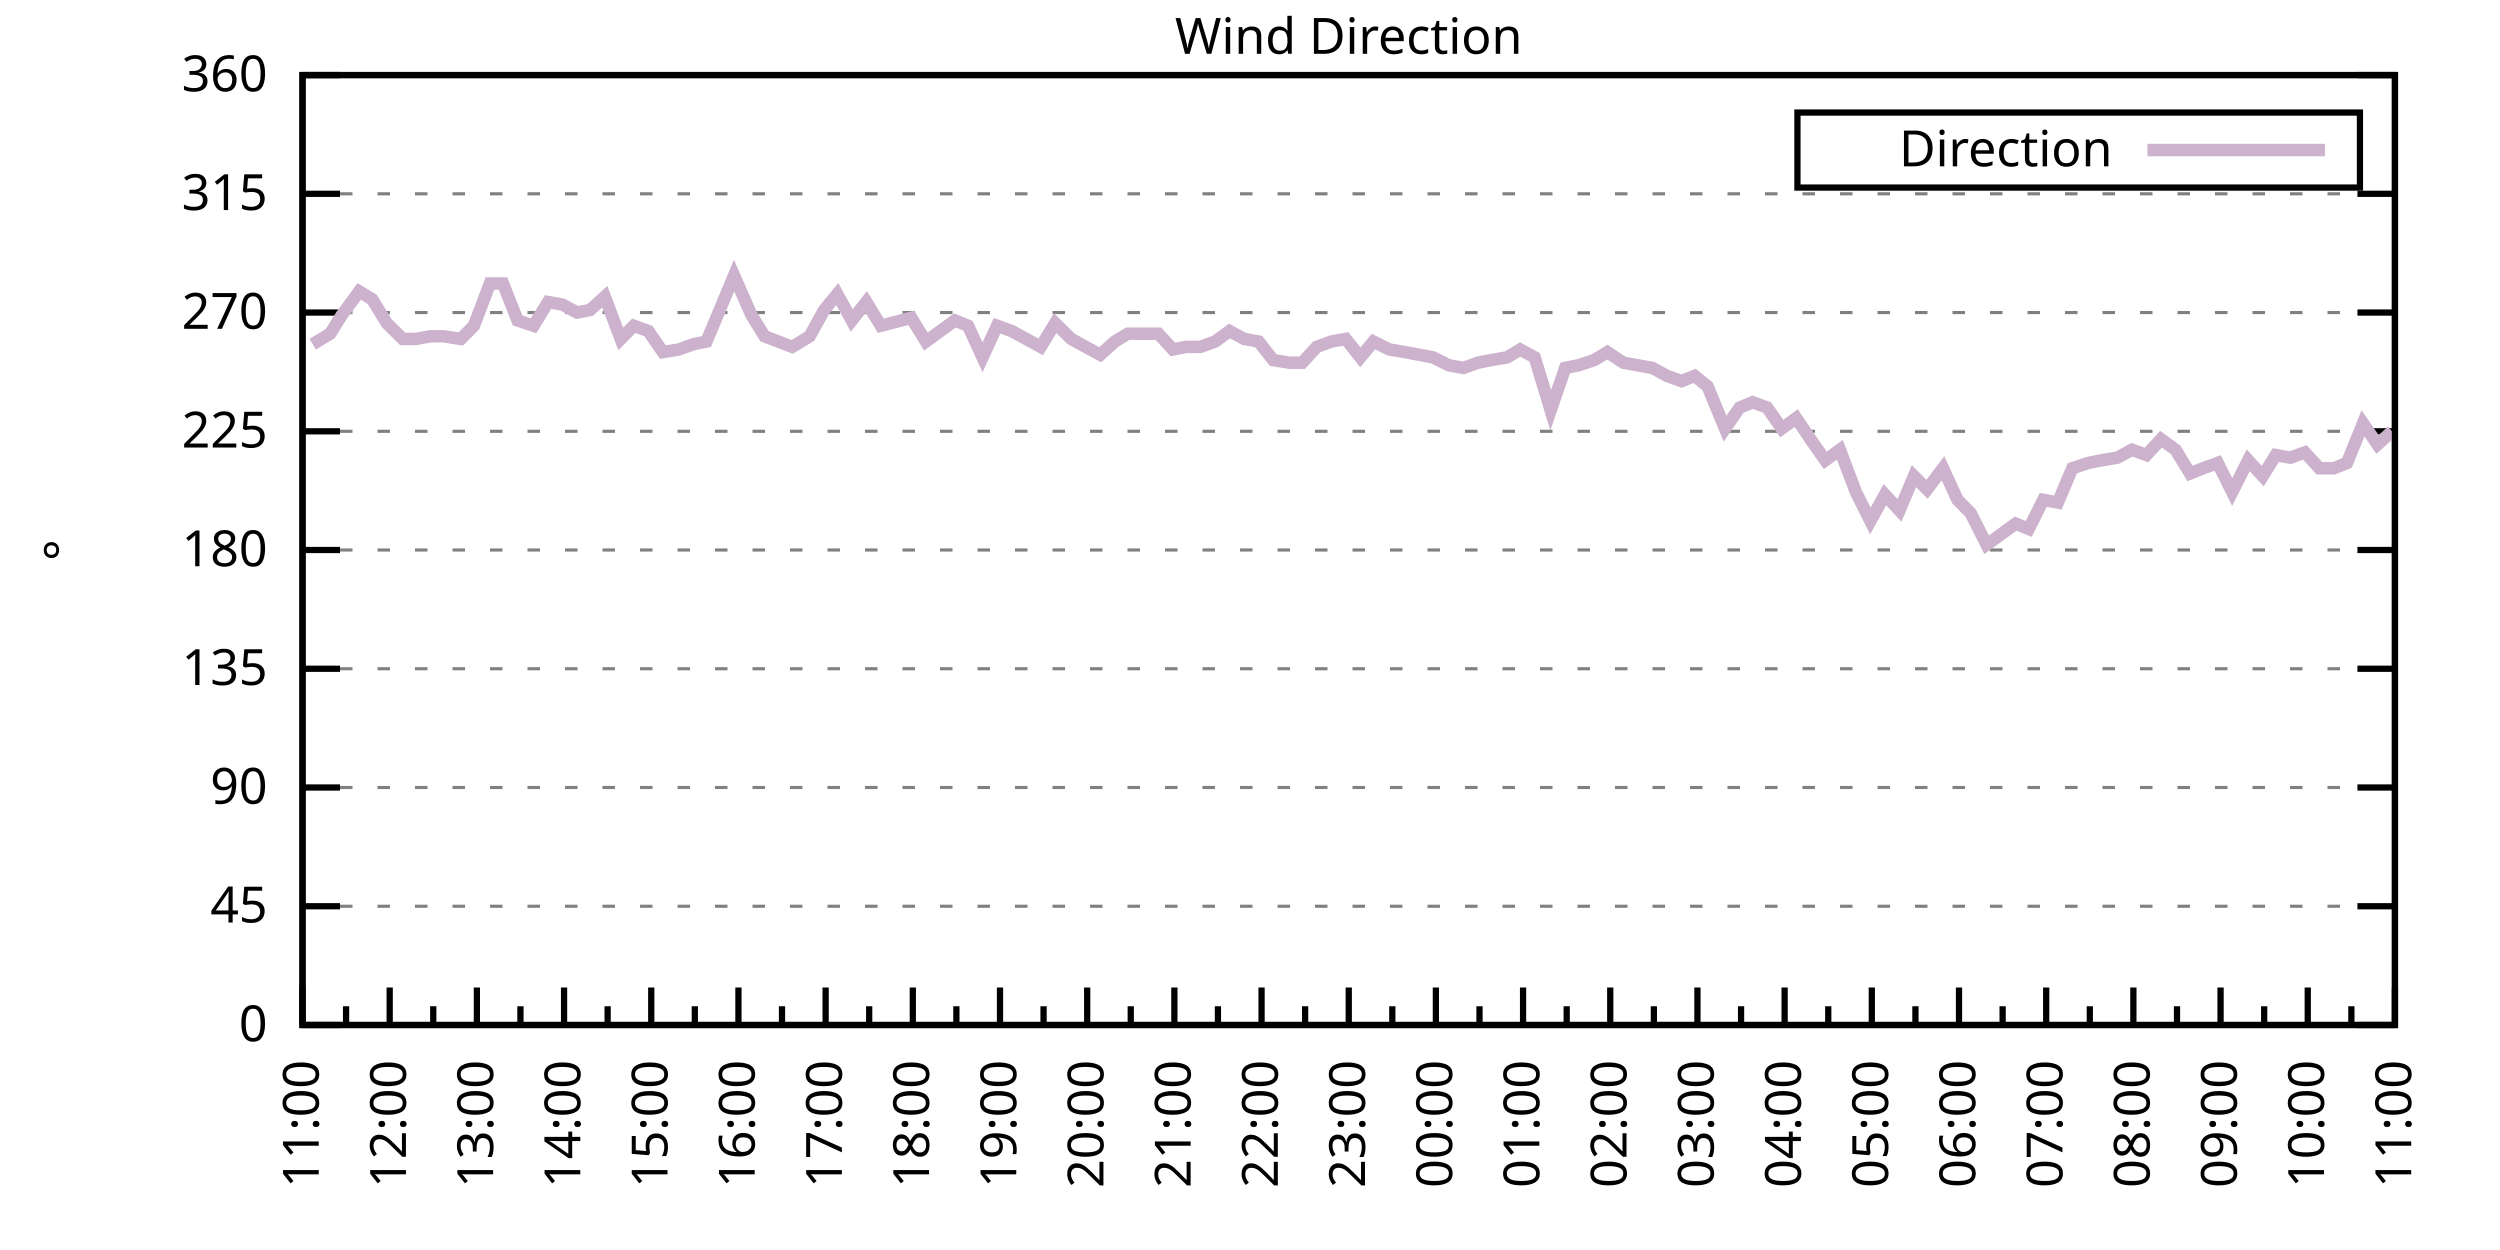
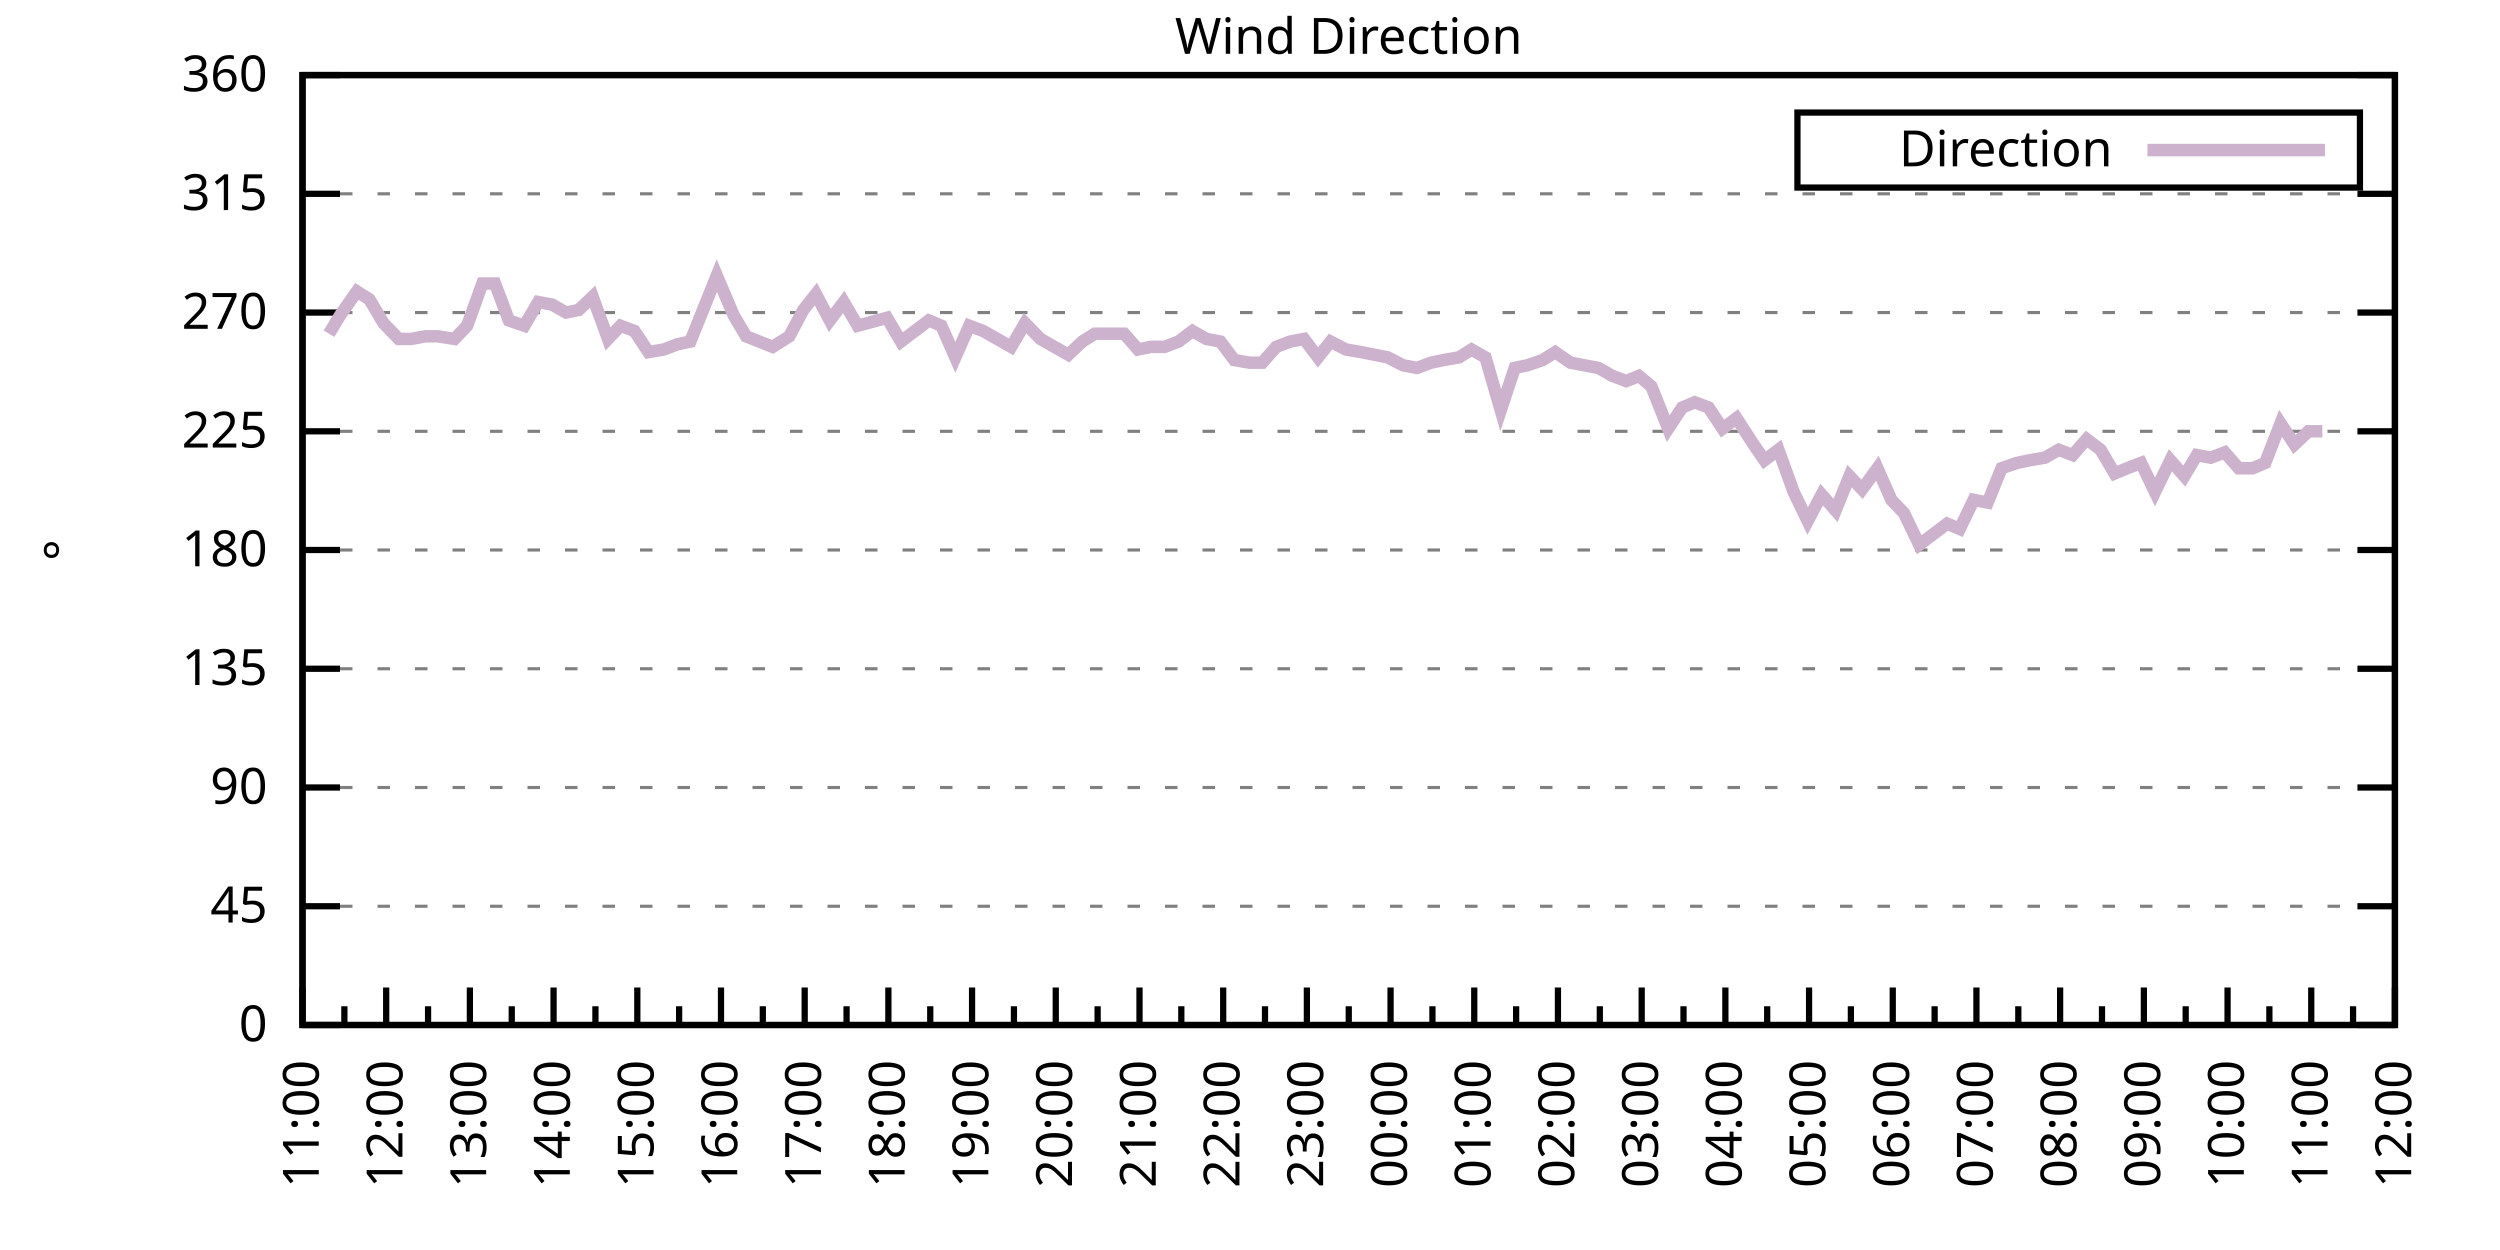
<svg xmlns="http://www.w3.org/2000/svg" xmlns:xlink="http://www.w3.org/1999/xlink" width="400" height="200" viewBox="0 0 400 200">
  <g id="gnuplot_canvas">
    <rect x="0" y="0" width="400" height="200" fill="none" />
    <defs>
      <circle id="gpDot" r="0.5" stroke-width="0.5" stroke="currentColor" />
      <path id="gpPt0" stroke-width="0.333" stroke="currentColor" d="M-1,0 h2 M0,-1 v2" />
      <path id="gpPt1" stroke-width="0.333" stroke="currentColor" d="M-1,-1 L1,1 M1,-1 L-1,1" />
      <path id="gpPt2" stroke-width="0.333" stroke="currentColor" d="M-1,0 L1,0 M0,-1 L0,1 M-1,-1 L1,1 M-1,1 L1,-1" />
      <rect id="gpPt3" stroke-width="0.333" stroke="currentColor" x="-1" y="-1" width="2" height="2" />
      <rect id="gpPt4" stroke-width="0.333" stroke="currentColor" fill="currentColor" x="-1" y="-1" width="2" height="2" />
      <circle id="gpPt5" stroke-width="0.333" stroke="currentColor" cx="0" cy="0" r="1" />
      <use xlink:href="#gpPt5" id="gpPt6" fill="currentColor" stroke="none" />
      <path id="gpPt7" stroke-width="0.333" stroke="currentColor" d="M0,-1.33 L-1.33,0.67 L1.33,0.67 z" />
      <use xlink:href="#gpPt7" id="gpPt8" fill="currentColor" stroke="none" />
      <use xlink:href="#gpPt7" id="gpPt9" stroke="currentColor" transform="rotate(180)" />
      <use xlink:href="#gpPt9" id="gpPt10" fill="currentColor" stroke="none" />
      <use xlink:href="#gpPt3" id="gpPt11" stroke="currentColor" transform="rotate(45)" />
      <use xlink:href="#gpPt11" id="gpPt12" fill="currentColor" stroke="none" />
      <path id="gpPt13" stroke-width="0.333" stroke="currentColor" d="M0,1.330 L1.265,0.411 L0.782,-1.067 L-0.782,-1.076 L-1.265,0.411 z" />
      <use xlink:href="#gpPt13" id="gpPt14" fill="currentColor" stroke="none" />
      <filter id="textbox" filterUnits="objectBoundingBox" x="0" y="0" height="1" width="1">
        <feFlood flood-color="white" flood-opacity="1" result="bgnd" />
        <feComposite in="SourceGraphic" in2="bgnd" operator="atop" />
      </filter>
      <filter id="greybox" filterUnits="objectBoundingBox" x="0" y="0" height="1" width="1">
        <feFlood flood-color="lightgrey" flood-opacity="1" result="grey" />
        <feComposite in="SourceGraphic" in2="grey" operator="atop" />
      </filter>
    </defs>
    <g fill="none" color="white" stroke="currentColor" stroke-width="1.00" stroke-linecap="butt" stroke-linejoin="miter">
</g>
    <g fill="none" color="black" stroke="currentColor" stroke-width="1.00" stroke-linecap="butt" stroke-linejoin="miter">
      <g stroke="none" shape-rendering="crispEdges">
        <polygon fill="rgb(255, 255, 255)" points="48.40,164.00 383.18,164.00 383.18,12.02 48.40,12.02 " />
      </g>
    </g>
    <g fill="none" color="black" stroke="currentColor" stroke-width="1.00" stroke-linecap="butt" stroke-linejoin="miter">
</g>
    <g fill="none" color="black" stroke="black" stroke-width="0.50" stroke-linecap="butt" stroke-linejoin="miter">
</g>
    <g fill="none" color="gray" stroke="currentColor" stroke-width="0.50" stroke-linecap="butt" stroke-linejoin="miter">
      <path stroke="gray" stroke-dasharray="2,4" class="gridline" d="M48.40,164.00 L383.19,164.00  " />
    </g>
    <g fill="none" color="gray" stroke="gray" stroke-width="1.00" stroke-linecap="butt" stroke-linejoin="miter">
</g>
    <g fill="none" color="black" stroke="currentColor" stroke-width="1.00" stroke-linecap="butt" stroke-linejoin="miter">
      <path stroke="black" d="M48.40,164.00 L54.40,164.00 M383.19,164.00 L377.19,164.00  " />
      <g transform="translate(42.80,166.60)" stroke="none" fill="black" font-family="Sans" font-size="8.00" text-anchor="end">
        <text>
          <tspan font-family="Sans"> 0</tspan>
        </text>
      </g>
    </g>
    <g fill="none" color="black" stroke="currentColor" stroke-width="1.00" stroke-linecap="butt" stroke-linejoin="miter">
</g>
    <g fill="none" color="black" stroke="black" stroke-width="0.50" stroke-linecap="butt" stroke-linejoin="miter">
</g>
    <g fill="none" color="gray" stroke="currentColor" stroke-width="0.50" stroke-linecap="butt" stroke-linejoin="miter">
      <path stroke="gray" stroke-dasharray="2,4" class="gridline" d="M48.40,145.00 L383.19,145.00  " />
    </g>
    <g fill="none" color="gray" stroke="gray" stroke-width="1.00" stroke-linecap="butt" stroke-linejoin="miter">
</g>
    <g fill="none" color="black" stroke="currentColor" stroke-width="1.00" stroke-linecap="butt" stroke-linejoin="miter">
      <path stroke="black" d="M48.40,145.00 L54.40,145.00 M383.19,145.00 L377.19,145.00  " />
      <g transform="translate(42.80,147.60)" stroke="none" fill="black" font-family="Sans" font-size="8.00" text-anchor="end">
        <text>
          <tspan font-family="Sans"> 45</tspan>
        </text>
      </g>
    </g>
    <g fill="none" color="black" stroke="currentColor" stroke-width="1.00" stroke-linecap="butt" stroke-linejoin="miter">
</g>
    <g fill="none" color="black" stroke="black" stroke-width="0.50" stroke-linecap="butt" stroke-linejoin="miter">
</g>
    <g fill="none" color="gray" stroke="currentColor" stroke-width="0.50" stroke-linecap="butt" stroke-linejoin="miter">
      <path stroke="gray" stroke-dasharray="2,4" class="gridline" d="M48.40,126.00 L383.19,126.00  " />
    </g>
    <g fill="none" color="gray" stroke="gray" stroke-width="1.00" stroke-linecap="butt" stroke-linejoin="miter">
</g>
    <g fill="none" color="black" stroke="currentColor" stroke-width="1.00" stroke-linecap="butt" stroke-linejoin="miter">
      <path stroke="black" d="M48.40,126.00 L54.40,126.00 M383.19,126.00 L377.19,126.00  " />
      <g transform="translate(42.80,128.60)" stroke="none" fill="black" font-family="Sans" font-size="8.00" text-anchor="end">
        <text>
          <tspan font-family="Sans"> 90</tspan>
        </text>
      </g>
    </g>
    <g fill="none" color="black" stroke="currentColor" stroke-width="1.00" stroke-linecap="butt" stroke-linejoin="miter">
</g>
    <g fill="none" color="black" stroke="black" stroke-width="0.50" stroke-linecap="butt" stroke-linejoin="miter">
</g>
    <g fill="none" color="gray" stroke="currentColor" stroke-width="0.50" stroke-linecap="butt" stroke-linejoin="miter">
      <path stroke="gray" stroke-dasharray="2,4" class="gridline" d="M48.40,107.00 L383.19,107.00  " />
    </g>
    <g fill="none" color="gray" stroke="gray" stroke-width="1.00" stroke-linecap="butt" stroke-linejoin="miter">
</g>
    <g fill="none" color="black" stroke="currentColor" stroke-width="1.00" stroke-linecap="butt" stroke-linejoin="miter">
      <path stroke="black" d="M48.40,107.00 L54.40,107.00 M383.19,107.00 L377.19,107.00  " />
      <g transform="translate(42.80,109.60)" stroke="none" fill="black" font-family="Sans" font-size="8.00" text-anchor="end">
        <text>
          <tspan font-family="Sans"> 135</tspan>
        </text>
      </g>
    </g>
    <g fill="none" color="black" stroke="currentColor" stroke-width="1.00" stroke-linecap="butt" stroke-linejoin="miter">
</g>
    <g fill="none" color="black" stroke="black" stroke-width="0.50" stroke-linecap="butt" stroke-linejoin="miter">
</g>
    <g fill="none" color="gray" stroke="currentColor" stroke-width="0.50" stroke-linecap="butt" stroke-linejoin="miter">
      <path stroke="gray" stroke-dasharray="2,4" class="gridline" d="M48.40,88.00 L383.19,88.00  " />
    </g>
    <g fill="none" color="gray" stroke="gray" stroke-width="1.00" stroke-linecap="butt" stroke-linejoin="miter">
</g>
    <g fill="none" color="black" stroke="currentColor" stroke-width="1.00" stroke-linecap="butt" stroke-linejoin="miter">
      <path stroke="black" d="M48.40,88.00 L54.40,88.00 M383.19,88.00 L377.19,88.00  " />
      <g transform="translate(42.80,90.60)" stroke="none" fill="black" font-family="Sans" font-size="8.00" text-anchor="end">
        <text>
          <tspan font-family="Sans"> 180</tspan>
        </text>
      </g>
    </g>
    <g fill="none" color="black" stroke="currentColor" stroke-width="1.00" stroke-linecap="butt" stroke-linejoin="miter">
</g>
    <g fill="none" color="black" stroke="black" stroke-width="0.50" stroke-linecap="butt" stroke-linejoin="miter">
</g>
    <g fill="none" color="gray" stroke="currentColor" stroke-width="0.50" stroke-linecap="butt" stroke-linejoin="miter">
      <path stroke="gray" stroke-dasharray="2,4" class="gridline" d="M48.40,69.01 L383.19,69.01  " />
    </g>
    <g fill="none" color="gray" stroke="gray" stroke-width="1.00" stroke-linecap="butt" stroke-linejoin="miter">
</g>
    <g fill="none" color="black" stroke="currentColor" stroke-width="1.00" stroke-linecap="butt" stroke-linejoin="miter">
      <path stroke="black" d="M48.40,69.01 L54.40,69.01 M383.19,69.01 L377.19,69.01  " />
      <g transform="translate(42.80,71.61)" stroke="none" fill="black" font-family="Sans" font-size="8.00" text-anchor="end">
        <text>
          <tspan font-family="Sans"> 225</tspan>
        </text>
      </g>
    </g>
    <g fill="none" color="black" stroke="currentColor" stroke-width="1.00" stroke-linecap="butt" stroke-linejoin="miter">
</g>
    <g fill="none" color="black" stroke="black" stroke-width="0.50" stroke-linecap="butt" stroke-linejoin="miter">
</g>
    <g fill="none" color="gray" stroke="currentColor" stroke-width="0.50" stroke-linecap="butt" stroke-linejoin="miter">
      <path stroke="gray" stroke-dasharray="2,4" class="gridline" d="M48.40,50.01 L383.19,50.01  " />
    </g>
    <g fill="none" color="gray" stroke="gray" stroke-width="1.00" stroke-linecap="butt" stroke-linejoin="miter">
</g>
    <g fill="none" color="black" stroke="currentColor" stroke-width="1.00" stroke-linecap="butt" stroke-linejoin="miter">
      <path stroke="black" d="M48.40,50.01 L54.40,50.01 M383.19,50.01 L377.19,50.01  " />
      <g transform="translate(42.80,52.61)" stroke="none" fill="black" font-family="Sans" font-size="8.00" text-anchor="end">
        <text>
          <tspan font-family="Sans"> 270</tspan>
        </text>
      </g>
    </g>
    <g fill="none" color="black" stroke="currentColor" stroke-width="1.00" stroke-linecap="butt" stroke-linejoin="miter">
</g>
    <g fill="none" color="black" stroke="black" stroke-width="0.50" stroke-linecap="butt" stroke-linejoin="miter">
</g>
    <g fill="none" color="gray" stroke="currentColor" stroke-width="0.50" stroke-linecap="butt" stroke-linejoin="miter">
      <path stroke="gray" stroke-dasharray="2,4" class="gridline" d="M48.40,31.01 L383.19,31.01  " />
    </g>
    <g fill="none" color="gray" stroke="gray" stroke-width="1.00" stroke-linecap="butt" stroke-linejoin="miter">
</g>
    <g fill="none" color="black" stroke="currentColor" stroke-width="1.00" stroke-linecap="butt" stroke-linejoin="miter">
      <path stroke="black" d="M48.40,31.01 L54.40,31.01 M383.19,31.01 L377.19,31.01  " />
      <g transform="translate(42.80,33.61)" stroke="none" fill="black" font-family="Sans" font-size="8.00" text-anchor="end">
        <text>
          <tspan font-family="Sans"> 315</tspan>
        </text>
      </g>
    </g>
    <g fill="none" color="black" stroke="currentColor" stroke-width="1.00" stroke-linecap="butt" stroke-linejoin="miter">
</g>
    <g fill="none" color="black" stroke="black" stroke-width="0.50" stroke-linecap="butt" stroke-linejoin="miter">
</g>
    <g fill="none" color="gray" stroke="currentColor" stroke-width="0.50" stroke-linecap="butt" stroke-linejoin="miter">
      <path stroke="gray" stroke-dasharray="2,4" class="gridline" d="M48.40,12.01 L383.19,12.01  " />
    </g>
    <g fill="none" color="gray" stroke="gray" stroke-width="1.00" stroke-linecap="butt" stroke-linejoin="miter">
</g>
    <g fill="none" color="black" stroke="currentColor" stroke-width="1.00" stroke-linecap="butt" stroke-linejoin="miter">
      <path stroke="black" d="M48.40,12.01 L54.40,12.01 M383.19,12.01 L377.19,12.01  " />
      <g transform="translate(42.80,14.61)" stroke="none" fill="black" font-family="Sans" font-size="8.00" text-anchor="end">
        <text>
          <tspan font-family="Sans"> 360</tspan>
        </text>
      </g>
    </g>
    <g fill="none" color="black" stroke="currentColor" stroke-width="1.00" stroke-linecap="butt" stroke-linejoin="miter">
      <path stroke="black" d="M48.40,164.00 L48.40,158.00  " />
      <g transform="translate(51.00,169.60) rotate(270)" stroke="none" fill="black" font-family="Sans" font-size="8.00" text-anchor="end">
        <text>
          <tspan font-family="Sans">11:00</tspan>
        </text>
      </g>
    </g>
    <g fill="none" color="black" stroke="currentColor" stroke-width="1.00" stroke-linecap="butt" stroke-linejoin="miter">
-       <path stroke="black" d="M55.37,164.00 L55.37,161.00 M62.35,164.00 L62.35,158.00  " />
-       <g transform="translate(64.95,169.60) rotate(270)" stroke="none" fill="black" font-family="Sans" font-size="8.00" text-anchor="end">
+       <path stroke="black" d="M55.10,164.00 L55.10,161.00 M61.79,164.00 L61.79,158.00  " />
+       <g transform="translate(64.39,169.60) rotate(270)" stroke="none" fill="black" font-family="Sans" font-size="8.00" text-anchor="end">
        <text>
          <tspan font-family="Sans">12:00</tspan>
        </text>
      </g>
    </g>
    <g fill="none" color="black" stroke="currentColor" stroke-width="1.00" stroke-linecap="butt" stroke-linejoin="miter">
-       <path stroke="black" d="M69.32,164.00 L69.32,161.00 M76.30,164.00 L76.30,158.00  " />
-       <g transform="translate(78.90,169.60) rotate(270)" stroke="none" fill="black" font-family="Sans" font-size="8.00" text-anchor="end">
+       <path stroke="black" d="M68.49,164.00 L68.49,161.00 M75.18,164.00 L75.18,158.00  " />
+       <g transform="translate(77.78,169.60) rotate(270)" stroke="none" fill="black" font-family="Sans" font-size="8.00" text-anchor="end">
        <text>
          <tspan font-family="Sans">13:00</tspan>
        </text>
      </g>
    </g>
    <g fill="none" color="black" stroke="currentColor" stroke-width="1.00" stroke-linecap="butt" stroke-linejoin="miter">
-       <path stroke="black" d="M83.27,164.00 L83.27,161.00 M90.25,164.00 L90.25,158.00  " />
-       <g transform="translate(92.85,169.60) rotate(270)" stroke="none" fill="black" font-family="Sans" font-size="8.00" text-anchor="end">
+       <path stroke="black" d="M81.88,164.00 L81.88,161.00 M88.57,164.00 L88.57,158.00  " />
+       <g transform="translate(91.17,169.60) rotate(270)" stroke="none" fill="black" font-family="Sans" font-size="8.00" text-anchor="end">
        <text>
          <tspan font-family="Sans">14:00</tspan>
        </text>
      </g>
    </g>
    <g fill="none" color="black" stroke="currentColor" stroke-width="1.00" stroke-linecap="butt" stroke-linejoin="miter">
-       <path stroke="black" d="M97.22,164.00 L97.22,161.00 M104.20,164.00 L104.20,158.00  " />
-       <g transform="translate(106.80,169.60) rotate(270)" stroke="none" fill="black" font-family="Sans" font-size="8.00" text-anchor="end">
+       <path stroke="black" d="M95.27,164.00 L95.27,161.00 M101.97,164.00 L101.97,158.00  " />
+       <g transform="translate(104.57,169.60) rotate(270)" stroke="none" fill="black" font-family="Sans" font-size="8.00" text-anchor="end">
        <text>
          <tspan font-family="Sans">15:00</tspan>
        </text>
      </g>
    </g>
    <g fill="none" color="black" stroke="currentColor" stroke-width="1.00" stroke-linecap="butt" stroke-linejoin="miter">
-       <path stroke="black" d="M111.17,164.00 L111.17,161.00 M118.15,164.00 L118.15,158.00  " />
-       <g transform="translate(120.75,169.60) rotate(270)" stroke="none" fill="black" font-family="Sans" font-size="8.00" text-anchor="end">
+       <path stroke="black" d="M108.66,164.00 L108.66,161.00 M115.36,164.00 L115.36,158.00  " />
+       <g transform="translate(117.96,169.60) rotate(270)" stroke="none" fill="black" font-family="Sans" font-size="8.00" text-anchor="end">
        <text>
          <tspan font-family="Sans">16:00</tspan>
        </text>
      </g>
    </g>
    <g fill="none" color="black" stroke="currentColor" stroke-width="1.00" stroke-linecap="butt" stroke-linejoin="miter">
-       <path stroke="black" d="M125.12,164.00 L125.12,161.00 M132.10,164.00 L132.10,158.00  " />
-       <g transform="translate(134.70,169.60) rotate(270)" stroke="none" fill="black" font-family="Sans" font-size="8.00" text-anchor="end">
+       <path stroke="black" d="M122.05,164.00 L122.05,161.00 M128.75,164.00 L128.75,158.00  " />
+       <g transform="translate(131.35,169.60) rotate(270)" stroke="none" fill="black" font-family="Sans" font-size="8.00" text-anchor="end">
        <text>
          <tspan font-family="Sans">17:00</tspan>
        </text>
      </g>
    </g>
    <g fill="none" color="black" stroke="currentColor" stroke-width="1.00" stroke-linecap="butt" stroke-linejoin="miter">
-       <path stroke="black" d="M139.07,164.00 L139.07,161.00 M146.05,164.00 L146.05,158.00  " />
-       <g transform="translate(148.65,169.60) rotate(270)" stroke="none" fill="black" font-family="Sans" font-size="8.00" text-anchor="end">
+       <path stroke="black" d="M135.45,164.00 L135.45,161.00 M142.14,164.00 L142.14,158.00  " />
+       <g transform="translate(144.74,169.60) rotate(270)" stroke="none" fill="black" font-family="Sans" font-size="8.00" text-anchor="end">
        <text>
          <tspan font-family="Sans">18:00</tspan>
        </text>
      </g>
    </g>
    <g fill="none" color="black" stroke="currentColor" stroke-width="1.00" stroke-linecap="butt" stroke-linejoin="miter">
-       <path stroke="black" d="M153.02,164.00 L153.02,161.00 M160.00,164.00 L160.00,158.00  " />
-       <g transform="translate(162.60,169.60) rotate(270)" stroke="none" fill="black" font-family="Sans" font-size="8.00" text-anchor="end">
+       <path stroke="black" d="M148.84,164.00 L148.84,161.00 M155.53,164.00 L155.53,158.00  " />
+       <g transform="translate(158.13,169.60) rotate(270)" stroke="none" fill="black" font-family="Sans" font-size="8.00" text-anchor="end">
        <text>
          <tspan font-family="Sans">19:00</tspan>
        </text>
      </g>
    </g>
    <g fill="none" color="black" stroke="currentColor" stroke-width="1.00" stroke-linecap="butt" stroke-linejoin="miter">
-       <path stroke="black" d="M166.97,164.00 L166.97,161.00 M173.95,164.00 L173.95,158.00  " />
-       <g transform="translate(176.55,169.60) rotate(270)" stroke="none" fill="black" font-family="Sans" font-size="8.00" text-anchor="end">
+       <path stroke="black" d="M162.23,164.00 L162.23,161.00 M168.92,164.00 L168.92,158.00  " />
+       <g transform="translate(171.52,169.60) rotate(270)" stroke="none" fill="black" font-family="Sans" font-size="8.00" text-anchor="end">
        <text>
          <tspan font-family="Sans">20:00</tspan>
        </text>
      </g>
    </g>
    <g fill="none" color="black" stroke="currentColor" stroke-width="1.00" stroke-linecap="butt" stroke-linejoin="miter">
-       <path stroke="black" d="M180.92,164.00 L180.92,161.00 M187.90,164.00 L187.90,158.00  " />
-       <g transform="translate(190.50,169.60) rotate(270)" stroke="none" fill="black" font-family="Sans" font-size="8.00" text-anchor="end">
+       <path stroke="black" d="M175.62,164.00 L175.62,161.00 M182.32,164.00 L182.32,158.00  " />
+       <g transform="translate(184.92,169.60) rotate(270)" stroke="none" fill="black" font-family="Sans" font-size="8.00" text-anchor="end">
        <text>
          <tspan font-family="Sans">21:00</tspan>
        </text>
      </g>
    </g>
    <g fill="none" color="black" stroke="currentColor" stroke-width="1.00" stroke-linecap="butt" stroke-linejoin="miter">
-       <path stroke="black" d="M194.87,164.00 L194.87,161.00 M201.85,164.00 L201.85,158.00  " />
-       <g transform="translate(204.45,169.60) rotate(270)" stroke="none" fill="black" font-family="Sans" font-size="8.00" text-anchor="end">
+       <path stroke="black" d="M189.01,164.00 L189.01,161.00 M195.71,164.00 L195.71,158.00  " />
+       <g transform="translate(198.31,169.60) rotate(270)" stroke="none" fill="black" font-family="Sans" font-size="8.00" text-anchor="end">
        <text>
          <tspan font-family="Sans">22:00</tspan>
        </text>
      </g>
    </g>
    <g fill="none" color="black" stroke="currentColor" stroke-width="1.00" stroke-linecap="butt" stroke-linejoin="miter">
-       <path stroke="black" d="M208.82,164.00 L208.82,161.00 M215.80,164.00 L215.80,158.00  " />
-       <g transform="translate(218.40,169.60) rotate(270)" stroke="none" fill="black" font-family="Sans" font-size="8.00" text-anchor="end">
+       <path stroke="black" d="M202.40,164.00 L202.40,161.00 M209.10,164.00 L209.10,158.00  " />
+       <g transform="translate(211.70,169.60) rotate(270)" stroke="none" fill="black" font-family="Sans" font-size="8.00" text-anchor="end">
        <text>
          <tspan font-family="Sans">23:00</tspan>
        </text>
      </g>
    </g>
    <g fill="none" color="black" stroke="currentColor" stroke-width="1.00" stroke-linecap="butt" stroke-linejoin="miter">
-       <path stroke="black" d="M222.77,164.00 L222.77,161.00 M229.74,164.00 L229.74,158.00  " />
-       <g transform="translate(232.34,169.60) rotate(270)" stroke="none" fill="black" font-family="Sans" font-size="8.00" text-anchor="end">
+       <path stroke="black" d="M215.80,164.00 L215.80,161.00 M222.49,164.00 L222.49,158.00  " />
+       <g transform="translate(225.09,169.60) rotate(270)" stroke="none" fill="black" font-family="Sans" font-size="8.00" text-anchor="end">
        <text>
          <tspan font-family="Sans">00:00</tspan>
        </text>
      </g>
    </g>
    <g fill="none" color="black" stroke="currentColor" stroke-width="1.00" stroke-linecap="butt" stroke-linejoin="miter">
-       <path stroke="black" d="M236.72,164.00 L236.72,161.00 M243.69,164.00 L243.69,158.00  " />
-       <g transform="translate(246.29,169.60) rotate(270)" stroke="none" fill="black" font-family="Sans" font-size="8.00" text-anchor="end">
+       <path stroke="black" d="M229.19,164.00 L229.19,161.00 M235.88,164.00 L235.88,158.00  " />
+       <g transform="translate(238.48,169.60) rotate(270)" stroke="none" fill="black" font-family="Sans" font-size="8.00" text-anchor="end">
        <text>
          <tspan font-family="Sans">01:00</tspan>
        </text>
      </g>
    </g>
    <g fill="none" color="black" stroke="currentColor" stroke-width="1.00" stroke-linecap="butt" stroke-linejoin="miter">
-       <path stroke="black" d="M250.67,164.00 L250.67,161.00 M257.64,164.00 L257.64,158.00  " />
-       <g transform="translate(260.24,169.60) rotate(270)" stroke="none" fill="black" font-family="Sans" font-size="8.00" text-anchor="end">
+       <path stroke="black" d="M242.58,164.00 L242.58,161.00 M249.27,164.00 L249.27,158.00  " />
+       <g transform="translate(251.87,169.60) rotate(270)" stroke="none" fill="black" font-family="Sans" font-size="8.00" text-anchor="end">
        <text>
          <tspan font-family="Sans">02:00</tspan>
        </text>
      </g>
    </g>
    <g fill="none" color="black" stroke="currentColor" stroke-width="1.00" stroke-linecap="butt" stroke-linejoin="miter">
-       <path stroke="black" d="M264.62,164.00 L264.62,161.00 M271.59,164.00 L271.59,158.00  " />
-       <g transform="translate(274.19,169.60) rotate(270)" stroke="none" fill="black" font-family="Sans" font-size="8.00" text-anchor="end">
+       <path stroke="black" d="M255.97,164.00 L255.97,161.00 M262.67,164.00 L262.67,158.00  " />
+       <g transform="translate(265.27,169.60) rotate(270)" stroke="none" fill="black" font-family="Sans" font-size="8.00" text-anchor="end">
        <text>
          <tspan font-family="Sans">03:00</tspan>
        </text>
      </g>
    </g>
    <g fill="none" color="black" stroke="currentColor" stroke-width="1.00" stroke-linecap="butt" stroke-linejoin="miter">
-       <path stroke="black" d="M278.57,164.00 L278.57,161.00 M285.54,164.00 L285.54,158.00  " />
-       <g transform="translate(288.14,169.60) rotate(270)" stroke="none" fill="black" font-family="Sans" font-size="8.00" text-anchor="end">
+       <path stroke="black" d="M269.36,164.00 L269.36,161.00 M276.06,164.00 L276.06,158.00  " />
+       <g transform="translate(278.66,169.60) rotate(270)" stroke="none" fill="black" font-family="Sans" font-size="8.00" text-anchor="end">
        <text>
          <tspan font-family="Sans">04:00</tspan>
        </text>
      </g>
    </g>
    <g fill="none" color="black" stroke="currentColor" stroke-width="1.00" stroke-linecap="butt" stroke-linejoin="miter">
-       <path stroke="black" d="M292.52,164.00 L292.52,161.00 M299.49,164.00 L299.49,158.00  " />
-       <g transform="translate(302.09,169.60) rotate(270)" stroke="none" fill="black" font-family="Sans" font-size="8.00" text-anchor="end">
+       <path stroke="black" d="M282.75,164.00 L282.75,161.00 M289.45,164.00 L289.45,158.00  " />
+       <g transform="translate(292.05,169.60) rotate(270)" stroke="none" fill="black" font-family="Sans" font-size="8.00" text-anchor="end">
        <text>
          <tspan font-family="Sans">05:00</tspan>
        </text>
      </g>
    </g>
    <g fill="none" color="black" stroke="currentColor" stroke-width="1.00" stroke-linecap="butt" stroke-linejoin="miter">
-       <path stroke="black" d="M306.47,164.00 L306.47,161.00 M313.44,164.00 L313.44,158.00  " />
-       <g transform="translate(316.04,169.60) rotate(270)" stroke="none" fill="black" font-family="Sans" font-size="8.00" text-anchor="end">
+       <path stroke="black" d="M296.14,164.00 L296.14,161.00 M302.84,164.00 L302.84,158.00  " />
+       <g transform="translate(305.44,169.60) rotate(270)" stroke="none" fill="black" font-family="Sans" font-size="8.00" text-anchor="end">
        <text>
          <tspan font-family="Sans">06:00</tspan>
        </text>
      </g>
    </g>
    <g fill="none" color="black" stroke="currentColor" stroke-width="1.00" stroke-linecap="butt" stroke-linejoin="miter">
-       <path stroke="black" d="M320.42,164.00 L320.42,161.00 M327.39,164.00 L327.39,158.00  " />
-       <g transform="translate(329.99,169.60) rotate(270)" stroke="none" fill="black" font-family="Sans" font-size="8.00" text-anchor="end">
+       <path stroke="black" d="M309.54,164.00 L309.54,161.00 M316.23,164.00 L316.23,158.00  " />
+       <g transform="translate(318.83,169.60) rotate(270)" stroke="none" fill="black" font-family="Sans" font-size="8.00" text-anchor="end">
        <text>
          <tspan font-family="Sans">07:00</tspan>
        </text>
      </g>
    </g>
    <g fill="none" color="black" stroke="currentColor" stroke-width="1.00" stroke-linecap="butt" stroke-linejoin="miter">
-       <path stroke="black" d="M334.37,164.00 L334.37,161.00 M341.34,164.00 L341.34,158.00  " />
-       <g transform="translate(343.94,169.60) rotate(270)" stroke="none" fill="black" font-family="Sans" font-size="8.00" text-anchor="end">
+       <path stroke="black" d="M322.93,164.00 L322.93,161.00 M329.62,164.00 L329.62,158.00  " />
+       <g transform="translate(332.22,169.60) rotate(270)" stroke="none" fill="black" font-family="Sans" font-size="8.00" text-anchor="end">
        <text>
          <tspan font-family="Sans">08:00</tspan>
        </text>
      </g>
    </g>
    <g fill="none" color="black" stroke="currentColor" stroke-width="1.00" stroke-linecap="butt" stroke-linejoin="miter">
-       <path stroke="black" d="M348.32,164.00 L348.32,161.00 M355.29,164.00 L355.29,158.00  " />
-       <g transform="translate(357.89,169.60) rotate(270)" stroke="none" fill="black" font-family="Sans" font-size="8.00" text-anchor="end">
+       <path stroke="black" d="M336.32,164.00 L336.32,161.00 M343.02,164.00 L343.02,158.00  " />
+       <g transform="translate(345.62,169.60) rotate(270)" stroke="none" fill="black" font-family="Sans" font-size="8.00" text-anchor="end">
        <text>
          <tspan font-family="Sans">09:00</tspan>
        </text>
      </g>
    </g>
    <g fill="none" color="black" stroke="currentColor" stroke-width="1.00" stroke-linecap="butt" stroke-linejoin="miter">
-       <path stroke="black" d="M362.27,164.00 L362.27,161.00 M369.24,164.00 L369.24,158.00  " />
-       <g transform="translate(371.84,169.60) rotate(270)" stroke="none" fill="black" font-family="Sans" font-size="8.00" text-anchor="end">
+       <path stroke="black" d="M349.71,164.00 L349.71,161.00 M356.41,164.00 L356.41,158.00  " />
+       <g transform="translate(359.01,169.60) rotate(270)" stroke="none" fill="black" font-family="Sans" font-size="8.00" text-anchor="end">
        <text>
          <tspan font-family="Sans">10:00</tspan>
        </text>
      </g>
    </g>
    <g fill="none" color="black" stroke="currentColor" stroke-width="1.00" stroke-linecap="butt" stroke-linejoin="miter">
-       <path stroke="black" d="M376.22,164.00 L376.22,161.00 M383.19,164.00 L383.19,158.00  " />
+       <path stroke="black" d="M363.10,164.00 L363.10,161.00 M369.80,164.00 L369.80,158.00  " />
+       <g transform="translate(372.40,169.60) rotate(270)" stroke="none" fill="black" font-family="Sans" font-size="8.00" text-anchor="end">
+         <text>
+           <tspan font-family="Sans">11:00</tspan>
+         </text>
+       </g>
+     </g>
+     <g fill="none" color="black" stroke="currentColor" stroke-width="1.00" stroke-linecap="butt" stroke-linejoin="miter">
+       <path stroke="black" d="M376.49,164.00 L376.49,161.00 M383.19,164.00 L383.19,158.00  " />
      <g transform="translate(385.79,169.60) rotate(270)" stroke="none" fill="black" font-family="Sans" font-size="8.00" text-anchor="end">
        <text>
-           <tspan font-family="Sans">11:00</tspan>
+           <tspan font-family="Sans">12:00</tspan>
        </text>
      </g>
    </g>
    <g fill="none" color="black" stroke="currentColor" stroke-width="1.00" stroke-linecap="butt" stroke-linejoin="miter">
</g>
    <g fill="none" color="black" stroke="currentColor" stroke-width="1.00" stroke-linecap="butt" stroke-linejoin="miter">
      <path stroke="black" d="M48.40,12.01 L48.40,164.00 L383.19,164.00 L383.19,12.01 L48.40,12.01 Z  " />
    </g>
    <g fill="none" color="black" stroke="currentColor" stroke-width="1.00" stroke-linecap="butt" stroke-linejoin="miter">
      <g transform="translate(12.80,88.01) rotate(270)" stroke="none" fill="black" font-family="Sans" font-size="8.00" text-anchor="middle">
        <text>
          <tspan font-family="Sans">°</tspan>
        </text>
      </g>
    </g>
    <g fill="none" color="black" stroke="currentColor" stroke-width="1.00" stroke-linecap="butt" stroke-linejoin="miter">
</g>
    <g fill="none" color="black" stroke="currentColor" stroke-width="1.00" stroke-linecap="butt" stroke-linejoin="miter">
      <path stroke="black" d="M287.59,30.01 L287.59,18.01 L377.59,18.01 L377.59,30.01 L287.59,30.01 Z  " />
    </g>
    <g id="Wind_direction_plot_1">
      <g fill="none" color="white" stroke="black" stroke-width="2.00" stroke-linecap="butt" stroke-linejoin="miter">
</g>
      <g fill="none" color="black" stroke="currentColor" stroke-width="2.00" stroke-linecap="butt" stroke-linejoin="miter">
        <g transform="translate(337.99,26.61)" stroke="none" fill="black" font-family="Sans" font-size="8.00" text-anchor="end">
          <text>
            <tspan font-family="Sans">Direction</tspan>
          </text>
        </g>
      </g>
      <g fill="none" color="black" stroke="currentColor" stroke-width="2.00" stroke-linecap="butt" stroke-linejoin="miter">
-         <path stroke="rgb(204, 178, 204)" d="M343.59,24.01 L371.99,24.01 M50.03,55.07 L52.82,53.39 L54.68,50.43 L57.47,46.63 L59.56,47.90 L61.88,51.70   L64.44,54.23 L66.53,54.23 L68.86,53.81 L70.95,53.81 L73.74,54.23 L75.83,52.12 L78.39,45.36 L80.48,45.36   L82.81,51.27 L85.37,52.12 L87.69,48.32 L90.02,48.74 L92.34,50.01 L94.43,49.59 L96.76,47.47 L99.32,54.23   L101.41,52.12 L103.73,52.96 L106.06,56.34 L108.62,55.92 L110.94,55.07 L113.03,54.65 L117.45,44.10 L120.24,50.43   L122.33,53.81 L126.75,55.50 L129.54,53.81 L131.87,49.59 L133.96,47.05 L136.28,51.27 L138.61,48.32 L140.93,52.12   L145.81,50.85 L148.14,54.65 L150.46,52.96 L152.79,51.27 L154.88,52.12 L157.21,57.18 L159.53,52.12 L161.86,52.96   L164.18,54.23 L166.51,55.50 L168.83,51.70 L171.39,54.23 L173.71,55.50 L176.04,56.76 L178.36,54.65 L180.46,53.39   L182.78,53.39 L185.34,53.39 L187.66,55.92 L189.76,55.50 L192.08,55.50 L194.41,54.65 L196.73,52.96 L199.06,54.23   L201.38,54.65 L203.71,57.61 L206.26,58.03 L208.36,58.03 L210.68,55.50 L213.01,54.65 L215.33,54.23 L217.65,57.18   L219.75,54.65 L222.30,55.92 L224.86,56.34 L229.28,57.18 L231.84,58.45 L234.16,58.87 L236.49,58.03 L238.58,57.61   L241.14,57.18 L243.23,55.92 L245.55,57.18 L248.11,65.63 L250.44,58.87 L252.53,58.45 L255.09,57.61 L257.18,56.34   L259.74,58.03 L262.06,58.45 L264.39,58.87 L266.71,60.14 L269.04,60.98 L271.13,60.14 L273.22,61.83 L276.01,68.58   L278.34,65.21 L280.43,64.36 L282.75,65.21 L285.08,68.58 L287.40,66.90 L289.96,70.70 L292.05,73.65 L294.38,71.96   L296.94,78.72 L299.26,83.36 L301.58,79.14 L303.91,81.67 L306.23,76.18 L308.33,78.29 L310.88,74.92 L313.21,79.98   L315.30,82.09 L317.86,87.16 L320.18,85.47 L322.51,83.78 L324.60,84.63 L326.93,79.98 L329.25,80.41 L331.58,74.92   L334.13,74.07 L336.23,73.65 L338.78,73.23 L341.11,71.96 L343.43,72.81 L345.76,70.27 L348.08,71.96 L350.41,75.76   L352.50,74.92 L354.83,74.07 L357.15,78.72 L359.71,73.65 L362.03,76.18 L364.13,72.81 L366.45,73.23 L368.78,72.38   L371.10,74.92 L373.43,74.92 L375.52,74.07 L378.08,67.74 L380.40,71.12 L382.73,69.01  " />
+         <path stroke="rgb(204, 178, 204)" d="M343.59,24.01 L371.99,24.01 M52.64,53.39 L54.43,50.43 L57.10,46.63 L59.11,47.90 L61.35,51.70 L63.80,54.23   L65.81,54.23 L68.04,53.81 L70.05,53.81 L72.73,54.23 L74.74,52.12 L77.19,45.36 L79.20,45.36 L81.43,51.27   L83.89,52.12 L86.12,48.32 L88.35,48.74 L90.58,50.01 L92.59,49.59 L94.82,47.47 L97.28,54.23 L99.29,52.12   L101.52,52.96 L103.75,56.34 L106.21,55.92 L108.44,55.07 L110.45,54.65 L114.69,44.10 L117.37,50.43 L119.38,53.81   L123.62,55.50 L126.29,53.81 L128.53,49.59 L130.54,47.05 L132.77,51.27 L135.00,48.32 L137.23,52.12 L141.92,50.85   L144.15,54.65 L146.38,52.96 L148.61,51.27 L150.62,52.12 L152.85,57.18 L155.09,52.12 L157.32,52.96 L159.55,54.23   L161.78,55.50 L164.01,51.70 L166.47,54.23 L168.70,55.50 L170.93,56.76 L173.17,54.65 L175.17,53.39 L177.41,53.39   L179.86,53.39 L182.09,55.92 L184.10,55.50 L186.33,55.50 L188.57,54.65 L190.80,52.96 L193.03,54.23 L195.26,54.65   L197.49,57.61 L199.95,58.03 L201.96,58.03 L204.19,55.50 L206.42,54.65 L208.65,54.23 L210.88,57.18 L212.89,54.65   L215.35,55.92 L217.80,56.34 L222.04,57.18 L224.50,58.45 L226.73,58.87 L228.96,58.03 L230.97,57.61 L233.43,57.18   L235.44,55.92 L237.67,57.18 L240.12,65.63 L242.36,58.87 L244.36,58.45 L246.82,57.61 L248.83,56.34 L251.28,58.03   L253.51,58.45 L255.75,58.87 L257.98,60.14 L260.21,60.98 L262.22,60.14 L264.23,61.83 L266.91,68.58 L269.14,65.21   L271.15,64.36 L273.38,65.21 L275.61,68.58 L277.84,66.90 L280.30,70.70 L282.31,73.65 L284.54,71.96 L286.99,78.72   L289.23,83.36 L291.46,79.14 L293.69,81.67 L295.92,76.18 L297.93,78.29 L300.39,74.92 L302.62,79.98 L304.63,82.09   L307.08,87.16 L309.31,85.47 L311.54,83.78 L313.55,84.63 L315.79,79.98 L318.02,80.41 L320.25,74.92 L322.70,74.07   L324.71,73.65 L327.17,73.23 L329.40,71.96 L331.63,72.81 L333.86,70.27 L336.10,71.96 L338.33,75.76 L340.34,74.92   L342.57,74.07 L344.80,78.72 L347.26,73.65 L349.49,76.18 L351.50,72.81 L353.73,73.23 L355.96,72.38 L358.19,74.92   L360.42,74.92 L362.43,74.07 L364.89,67.74 L367.12,71.12 L369.35,69.01 L371.58,69.01  " />
      </g>
    </g>
    <g fill="none" color="black" stroke="currentColor" stroke-width="2.00" stroke-linecap="butt" stroke-linejoin="miter">
</g>
    <g fill="none" color="black" stroke="black" stroke-width="1.00" stroke-linecap="butt" stroke-linejoin="miter">
</g>
    <g fill="none" color="black" stroke="currentColor" stroke-width="1.00" stroke-linecap="butt" stroke-linejoin="miter">
      <path stroke="black" d="M48.40,12.01 L48.40,164.00 L383.19,164.00 L383.19,12.01 L48.40,12.01 Z  " />
    </g>
    <g fill="none" color="black" stroke="currentColor" stroke-width="1.00" stroke-linecap="butt" stroke-linejoin="miter">
      <g transform="translate(215.79,8.61)" stroke="none" fill="black" font-family="Sans" font-size="8.00" text-anchor="middle">
        <text>
          <tspan font-family="Sans">Wind Direction</tspan>
        </text>
      </g>
    </g>
    <g fill="none" color="black" stroke="currentColor" stroke-width="1.00" stroke-linecap="butt" stroke-linejoin="miter">
</g>
  </g>
</svg>
